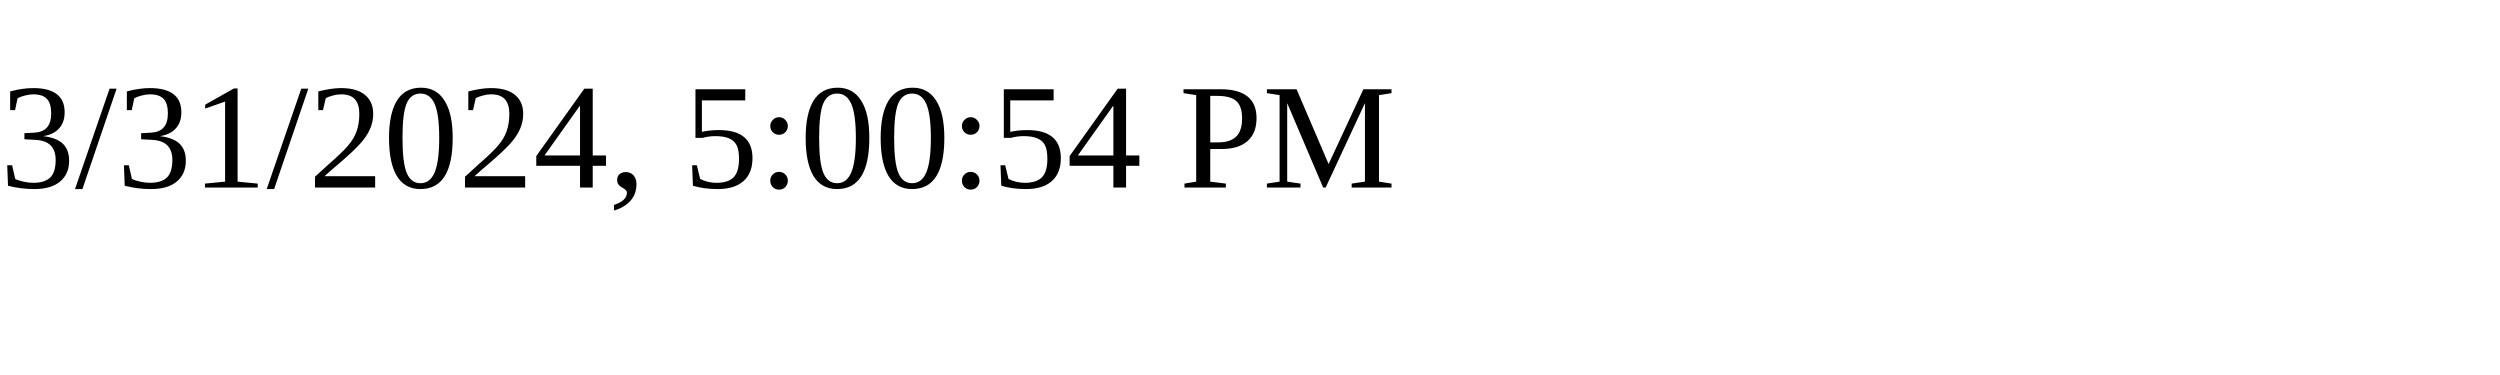
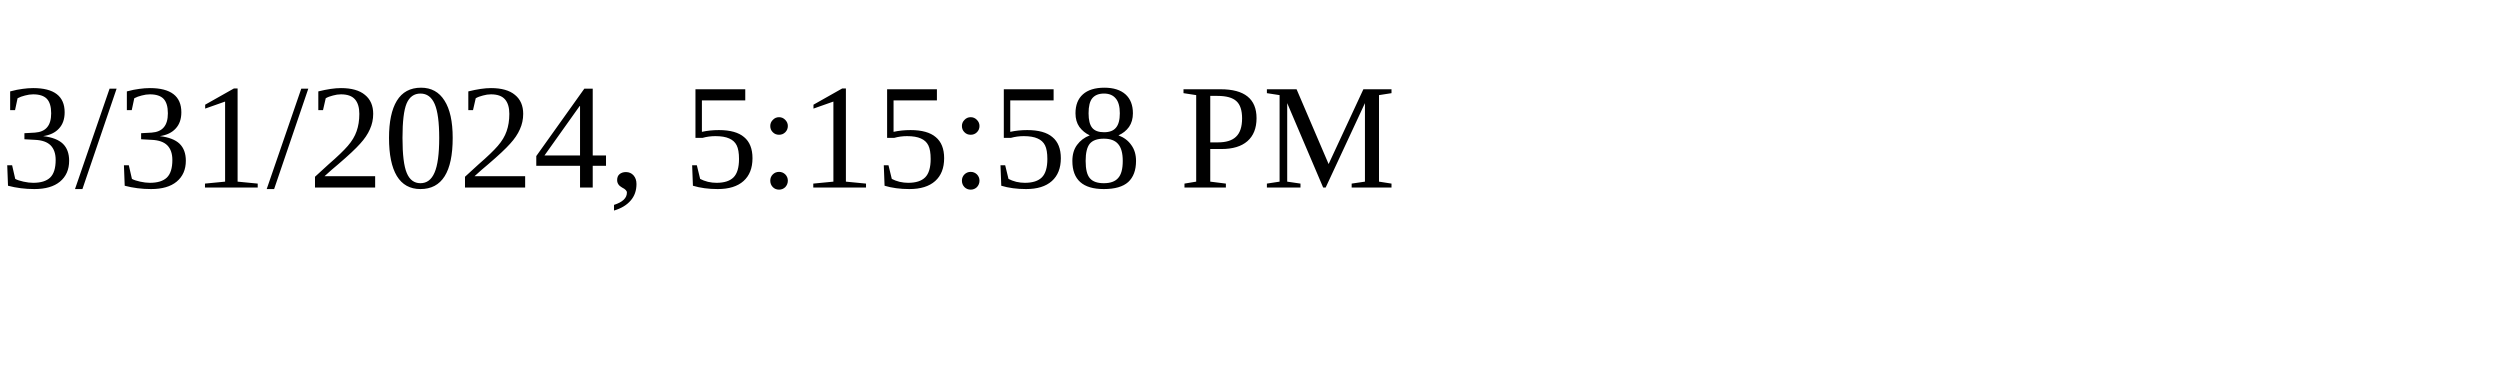
<svg xmlns="http://www.w3.org/2000/svg" height="30" width="200">
-   <text x="0" y="15">3/31/2024, 5:00:54 PM</text>
+   <text x="0" y="15">3/31/2024, 5:15:58 PM</text>
</svg>
